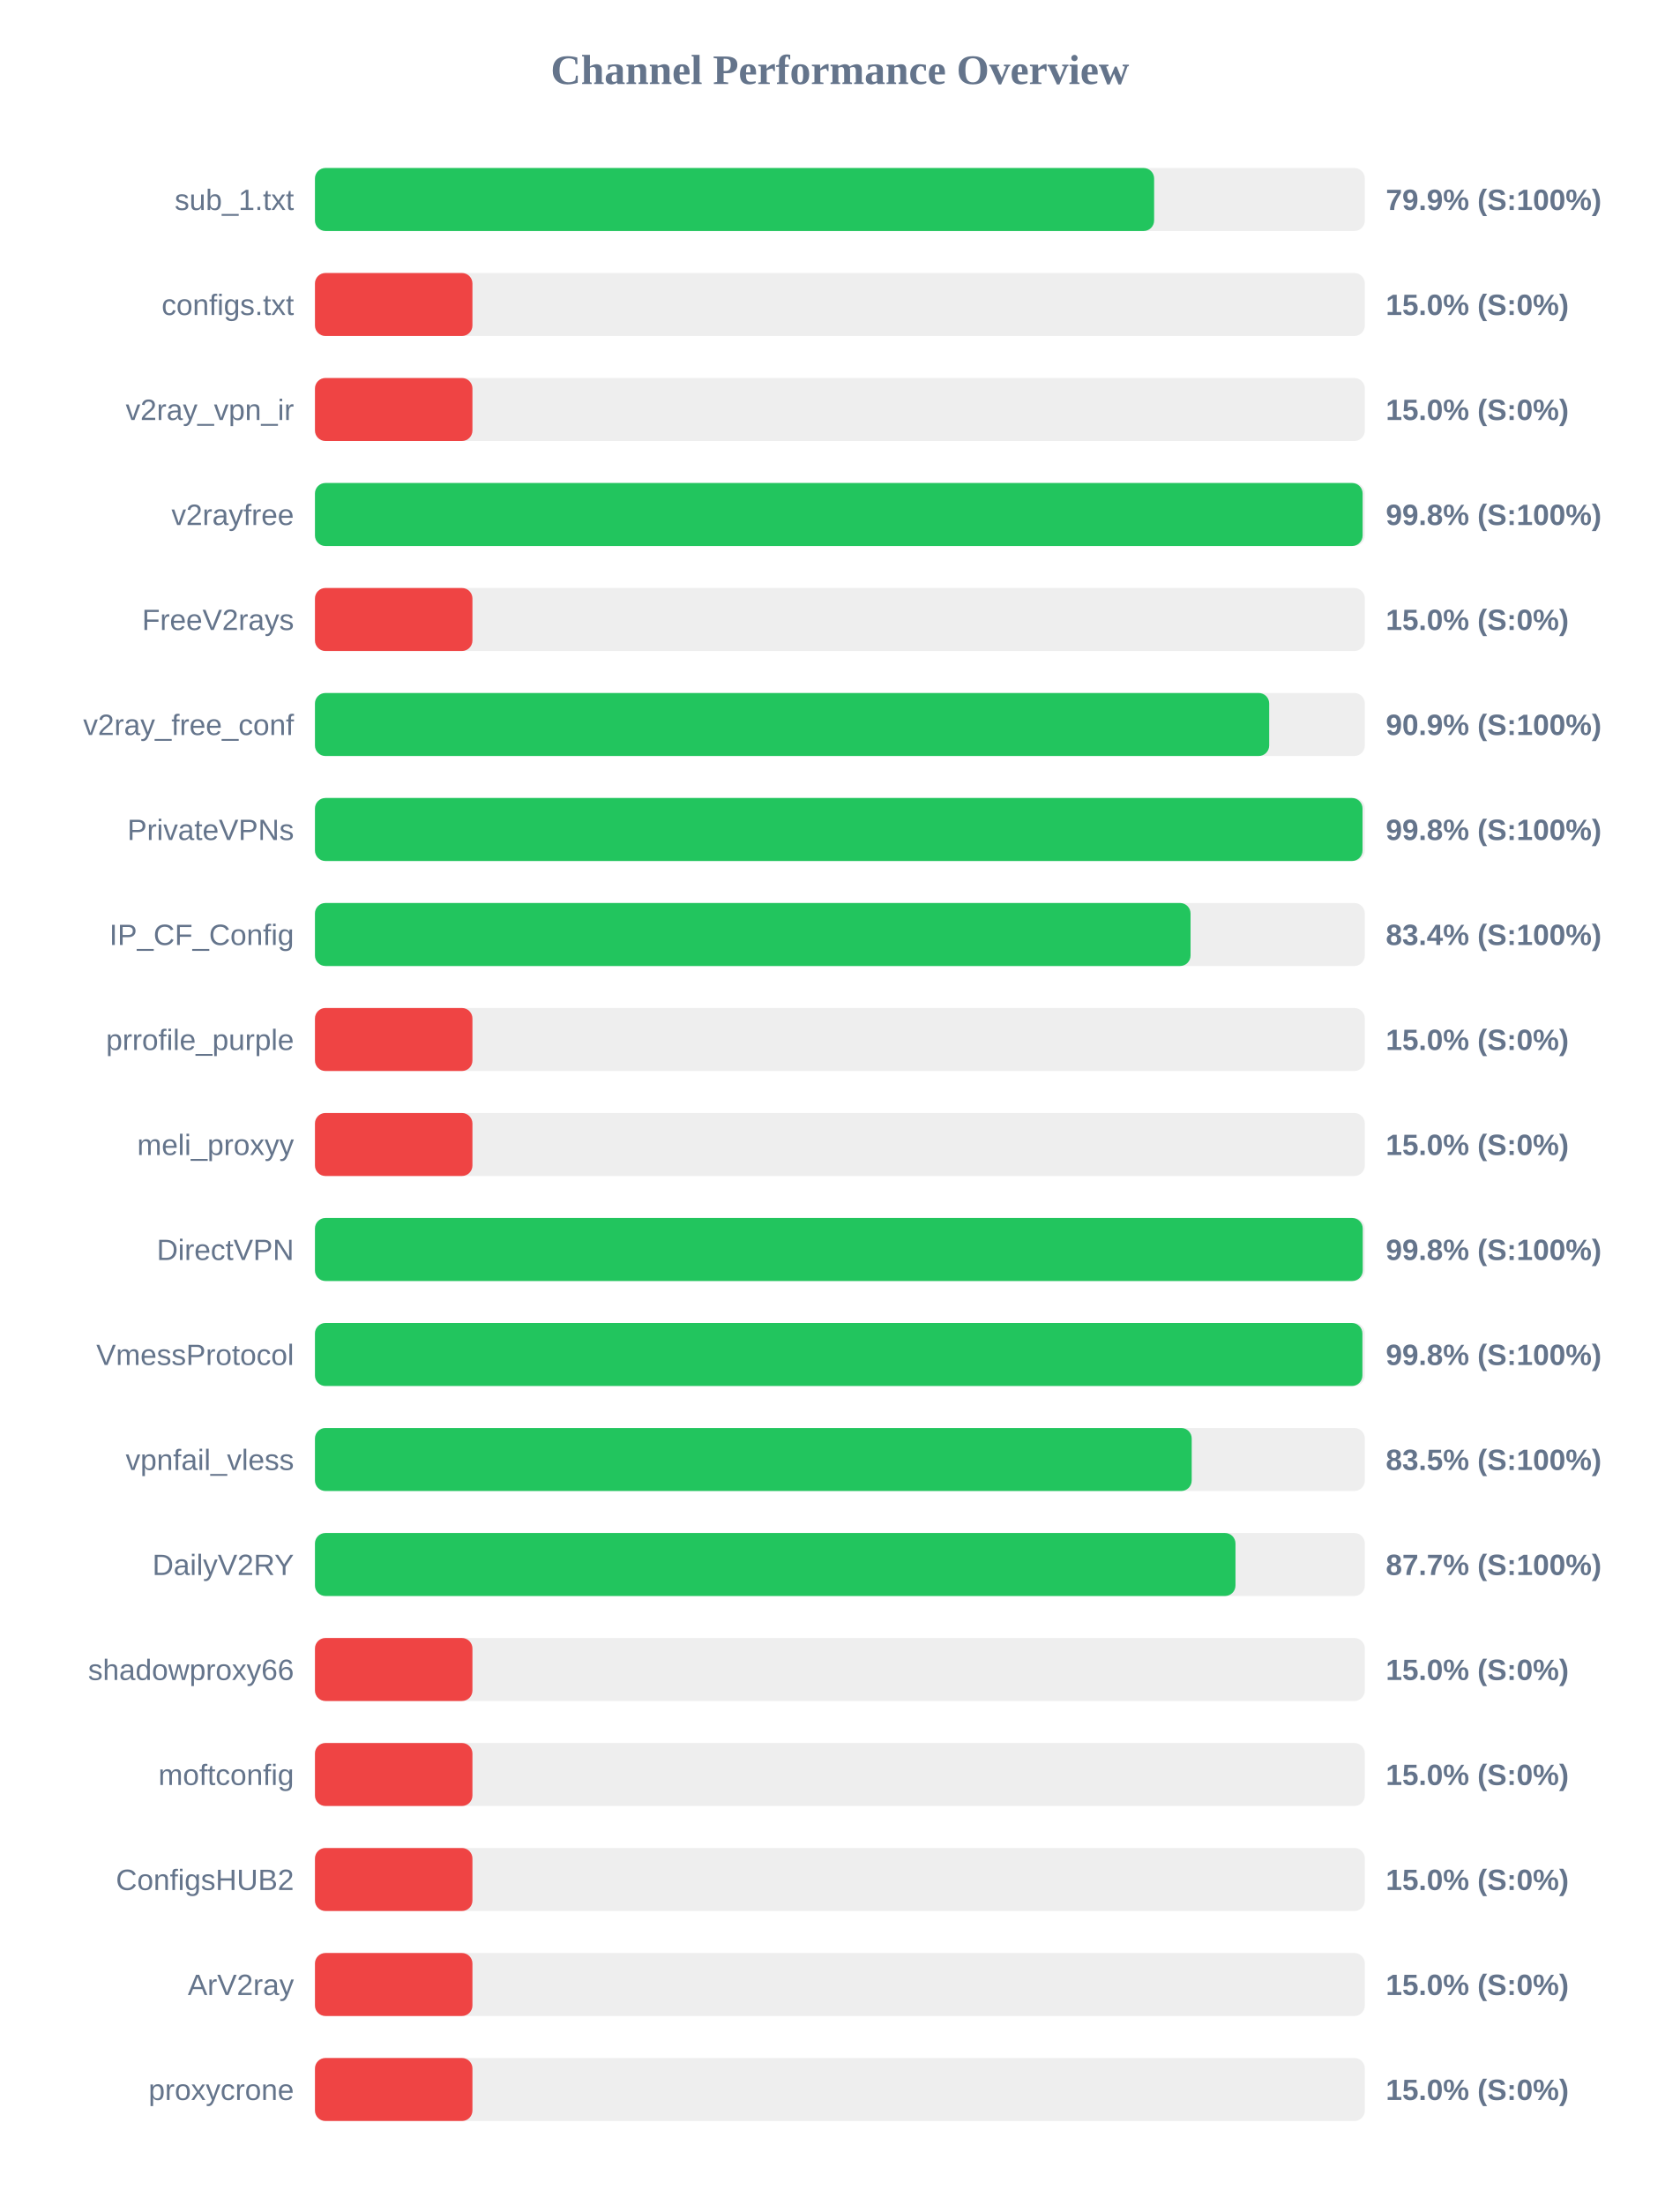
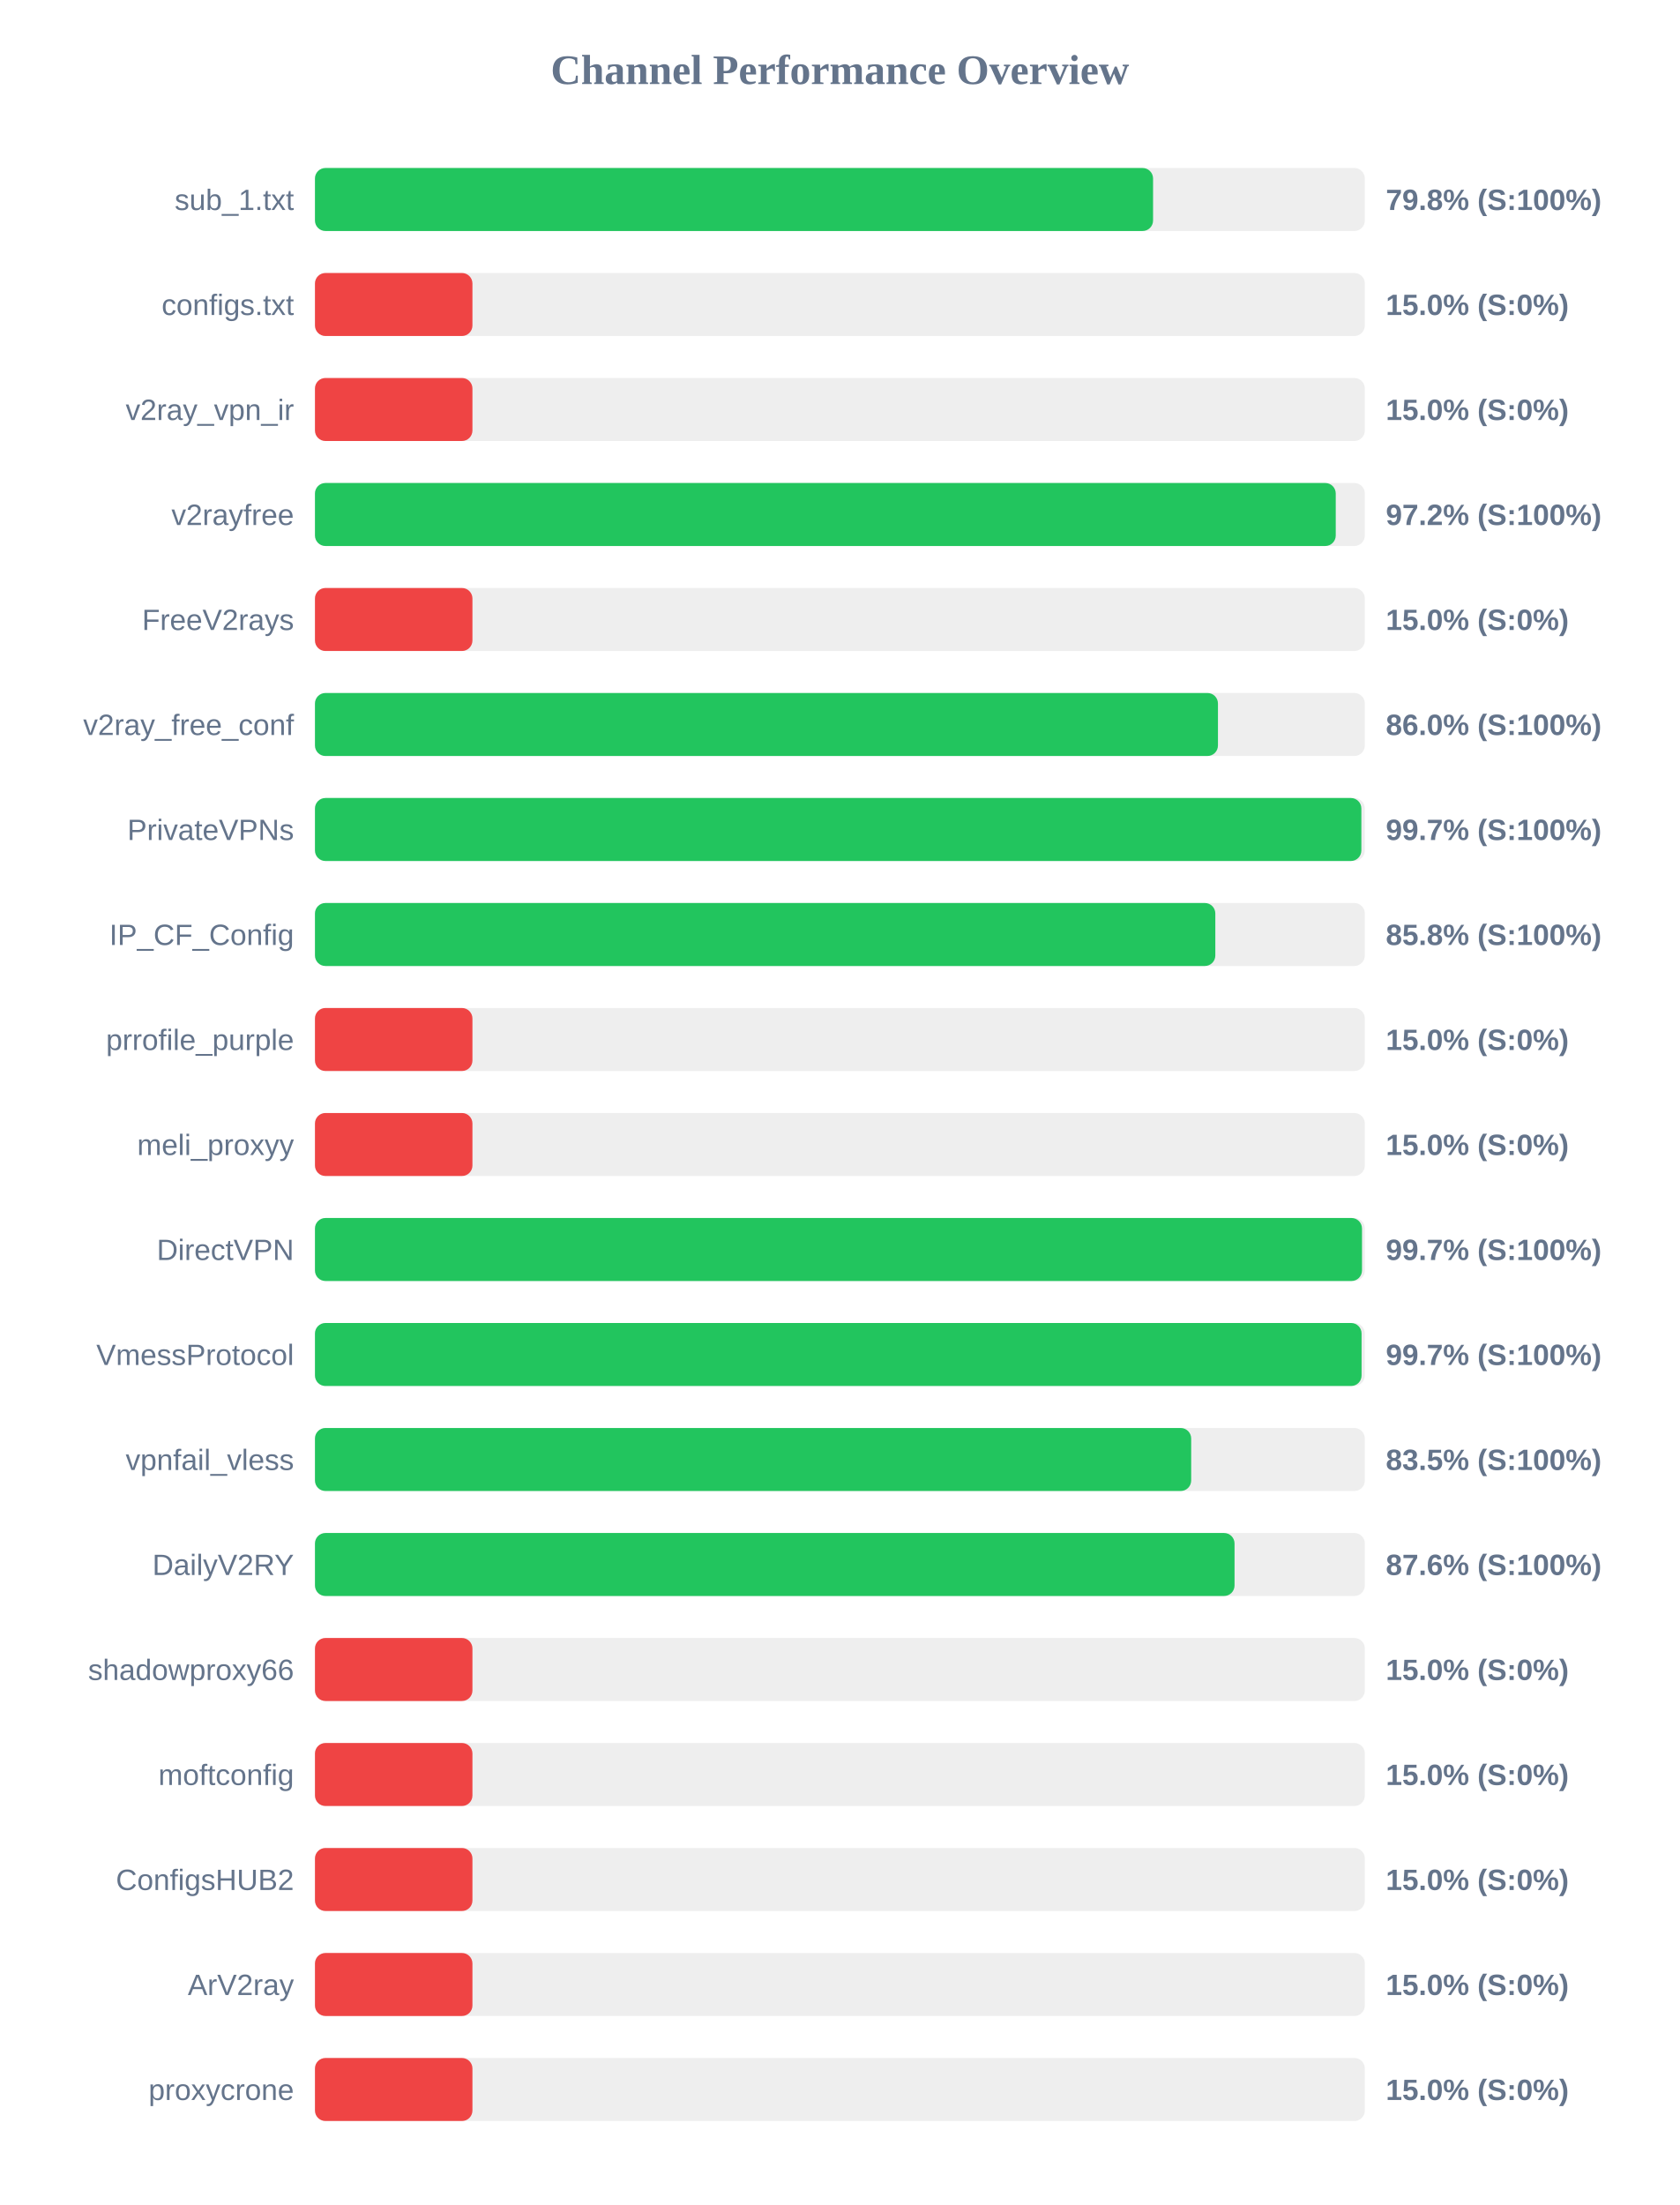
<svg xmlns="http://www.w3.org/2000/svg" width="800" height="1050" version="1.1">
  <style>
        .row { font: 14px Arial; fill: #64748b; }
        .score { font: bold 14px Arial; fill: #64748b; }
    </style>
  <text x="400" y="40" text-anchor="middle" font-size="20px" font-weight="bold" fill="#64748b">Channel Performance Overview</text>
  <rect x="150" y="80" width="500" height="30" fill="#eee" rx="5" />
-   <rect x="150" y="80" width="399.65" height="30" fill="#22c55e" rx="5" />
+   <rect x="150" y="80" width="399.15" height="30" fill="#22c55e" rx="5" />
  <text x="140" y="100" text-anchor="end" class="row">sub_1.txt</text>
-   <text x="660" y="100" text-anchor="start" class="score">79.9% (S:100%)</text>
+   <text x="660" y="100" text-anchor="start" class="score">79.8% (S:100%)</text>
  <rect x="150" y="130" width="500" height="30" fill="#eee" rx="5" />
  <rect x="150" y="130" width="75.0" height="30" fill="#ef4444" rx="5" />
  <text x="140" y="150" text-anchor="end" class="row">configs.txt</text>
  <text x="660" y="150" text-anchor="start" class="score">15.0% (S:0%)</text>
  <rect x="150" y="180" width="500" height="30" fill="#eee" rx="5" />
  <rect x="150" y="180" width="75.0" height="30" fill="#ef4444" rx="5" />
  <text x="140" y="200" text-anchor="end" class="row">v2ray_vpn_ir</text>
  <text x="660" y="200" text-anchor="start" class="score">15.0% (S:0%)</text>
  <rect x="150" y="230" width="500" height="30" fill="#eee" rx="5" />
-   <rect x="150" y="230" width="498.95" height="30" fill="#22c55e" rx="5" />
+   <rect x="150" y="230" width="486.15" height="30" fill="#22c55e" rx="5" />
  <text x="140" y="250" text-anchor="end" class="row">v2rayfree</text>
-   <text x="660" y="250" text-anchor="start" class="score">99.8% (S:100%)</text>
+   <text x="660" y="250" text-anchor="start" class="score">97.2% (S:100%)</text>
  <rect x="150" y="280" width="500" height="30" fill="#eee" rx="5" />
  <rect x="150" y="280" width="75.0" height="30" fill="#ef4444" rx="5" />
  <text x="140" y="300" text-anchor="end" class="row">FreeV2rays</text>
  <text x="660" y="300" text-anchor="start" class="score">15.0% (S:0%)</text>
  <rect x="150" y="330" width="500" height="30" fill="#eee" rx="5" />
-   <rect x="150" y="330" width="454.45" height="30" fill="#22c55e" rx="5" />
+   <rect x="150" y="330" width="430.05" height="30" fill="#22c55e" rx="5" />
  <text x="140" y="350" text-anchor="end" class="row">v2ray_free_conf</text>
-   <text x="660" y="350" text-anchor="start" class="score">90.9% (S:100%)</text>
+   <text x="660" y="350" text-anchor="start" class="score">86.0% (S:100%)</text>
  <rect x="150" y="380" width="500" height="30" fill="#eee" rx="5" />
-   <rect x="150" y="380" width="498.9" height="30" fill="#22c55e" rx="5" />
+   <rect x="150" y="380" width="498.35" height="30" fill="#22c55e" rx="5" />
  <text x="140" y="400" text-anchor="end" class="row">PrivateVPNs</text>
-   <text x="660" y="400" text-anchor="start" class="score">99.8% (S:100%)</text>
+   <text x="660" y="400" text-anchor="start" class="score">99.7% (S:100%)</text>
  <rect x="150" y="430" width="500" height="30" fill="#eee" rx="5" />
-   <rect x="150" y="430" width="417.0" height="30" fill="#22c55e" rx="5" />
+   <rect x="150" y="430" width="428.8" height="30" fill="#22c55e" rx="5" />
  <text x="140" y="450" text-anchor="end" class="row">IP_CF_Config</text>
-   <text x="660" y="450" text-anchor="start" class="score">83.4% (S:100%)</text>
+   <text x="660" y="450" text-anchor="start" class="score">85.8% (S:100%)</text>
  <rect x="150" y="480" width="500" height="30" fill="#eee" rx="5" />
  <rect x="150" y="480" width="75.0" height="30" fill="#ef4444" rx="5" />
  <text x="140" y="500" text-anchor="end" class="row">prrofile_purple</text>
  <text x="660" y="500" text-anchor="start" class="score">15.0% (S:0%)</text>
  <rect x="150" y="530" width="500" height="30" fill="#eee" rx="5" />
  <rect x="150" y="530" width="75.0" height="30" fill="#ef4444" rx="5" />
  <text x="140" y="550" text-anchor="end" class="row">meli_proxyy</text>
  <text x="660" y="550" text-anchor="start" class="score">15.0% (S:0%)</text>
  <rect x="150" y="580" width="500" height="30" fill="#eee" rx="5" />
-   <rect x="150" y="580" width="499.0" height="30" fill="#22c55e" rx="5" />
+   <rect x="150" y="580" width="498.65" height="30" fill="#22c55e" rx="5" />
  <text x="140" y="600" text-anchor="end" class="row">DirectVPN</text>
-   <text x="660" y="600" text-anchor="start" class="score">99.8% (S:100%)</text>
+   <text x="660" y="600" text-anchor="start" class="score">99.7% (S:100%)</text>
  <rect x="150" y="630" width="500" height="30" fill="#eee" rx="5" />
-   <rect x="150" y="630" width="498.85" height="30" fill="#22c55e" rx="5" />
+   <rect x="150" y="630" width="498.45" height="30" fill="#22c55e" rx="5" />
  <text x="140" y="650" text-anchor="end" class="row">VmessProtocol</text>
-   <text x="660" y="650" text-anchor="start" class="score">99.8% (S:100%)</text>
+   <text x="660" y="650" text-anchor="start" class="score">99.7% (S:100%)</text>
  <rect x="150" y="680" width="500" height="30" fill="#eee" rx="5" />
-   <rect x="150" y="680" width="417.55" height="30" fill="#22c55e" rx="5" />
+   <rect x="150" y="680" width="417.3" height="30" fill="#22c55e" rx="5" />
  <text x="140" y="700" text-anchor="end" class="row">vpnfail_vless</text>
  <text x="660" y="700" text-anchor="start" class="score">83.5% (S:100%)</text>
  <rect x="150" y="730" width="500" height="30" fill="#eee" rx="5" />
-   <rect x="150" y="730" width="438.4" height="30" fill="#22c55e" rx="5" />
+   <rect x="150" y="730" width="437.95" height="30" fill="#22c55e" rx="5" />
  <text x="140" y="750" text-anchor="end" class="row">DailyV2RY</text>
-   <text x="660" y="750" text-anchor="start" class="score">87.7% (S:100%)</text>
+   <text x="660" y="750" text-anchor="start" class="score">87.6% (S:100%)</text>
  <rect x="150" y="780" width="500" height="30" fill="#eee" rx="5" />
  <rect x="150" y="780" width="75.0" height="30" fill="#ef4444" rx="5" />
  <text x="140" y="800" text-anchor="end" class="row">shadowproxy66</text>
  <text x="660" y="800" text-anchor="start" class="score">15.0% (S:0%)</text>
  <rect x="150" y="830" width="500" height="30" fill="#eee" rx="5" />
  <rect x="150" y="830" width="75.0" height="30" fill="#ef4444" rx="5" />
  <text x="140" y="850" text-anchor="end" class="row">moftconfig</text>
  <text x="660" y="850" text-anchor="start" class="score">15.0% (S:0%)</text>
  <rect x="150" y="880" width="500" height="30" fill="#eee" rx="5" />
  <rect x="150" y="880" width="75.0" height="30" fill="#ef4444" rx="5" />
  <text x="140" y="900" text-anchor="end" class="row">ConfigsHUB2</text>
  <text x="660" y="900" text-anchor="start" class="score">15.0% (S:0%)</text>
  <rect x="150" y="930" width="500" height="30" fill="#eee" rx="5" />
  <rect x="150" y="930" width="75.0" height="30" fill="#ef4444" rx="5" />
  <text x="140" y="950" text-anchor="end" class="row">ArV2ray</text>
  <text x="660" y="950" text-anchor="start" class="score">15.0% (S:0%)</text>
  <rect x="150" y="980" width="500" height="30" fill="#eee" rx="5" />
  <rect x="150" y="980" width="75.0" height="30" fill="#ef4444" rx="5" />
  <text x="140" y="1000" text-anchor="end" class="row">proxycrone</text>
  <text x="660" y="1000" text-anchor="start" class="score">15.0% (S:0%)</text>
</svg>
